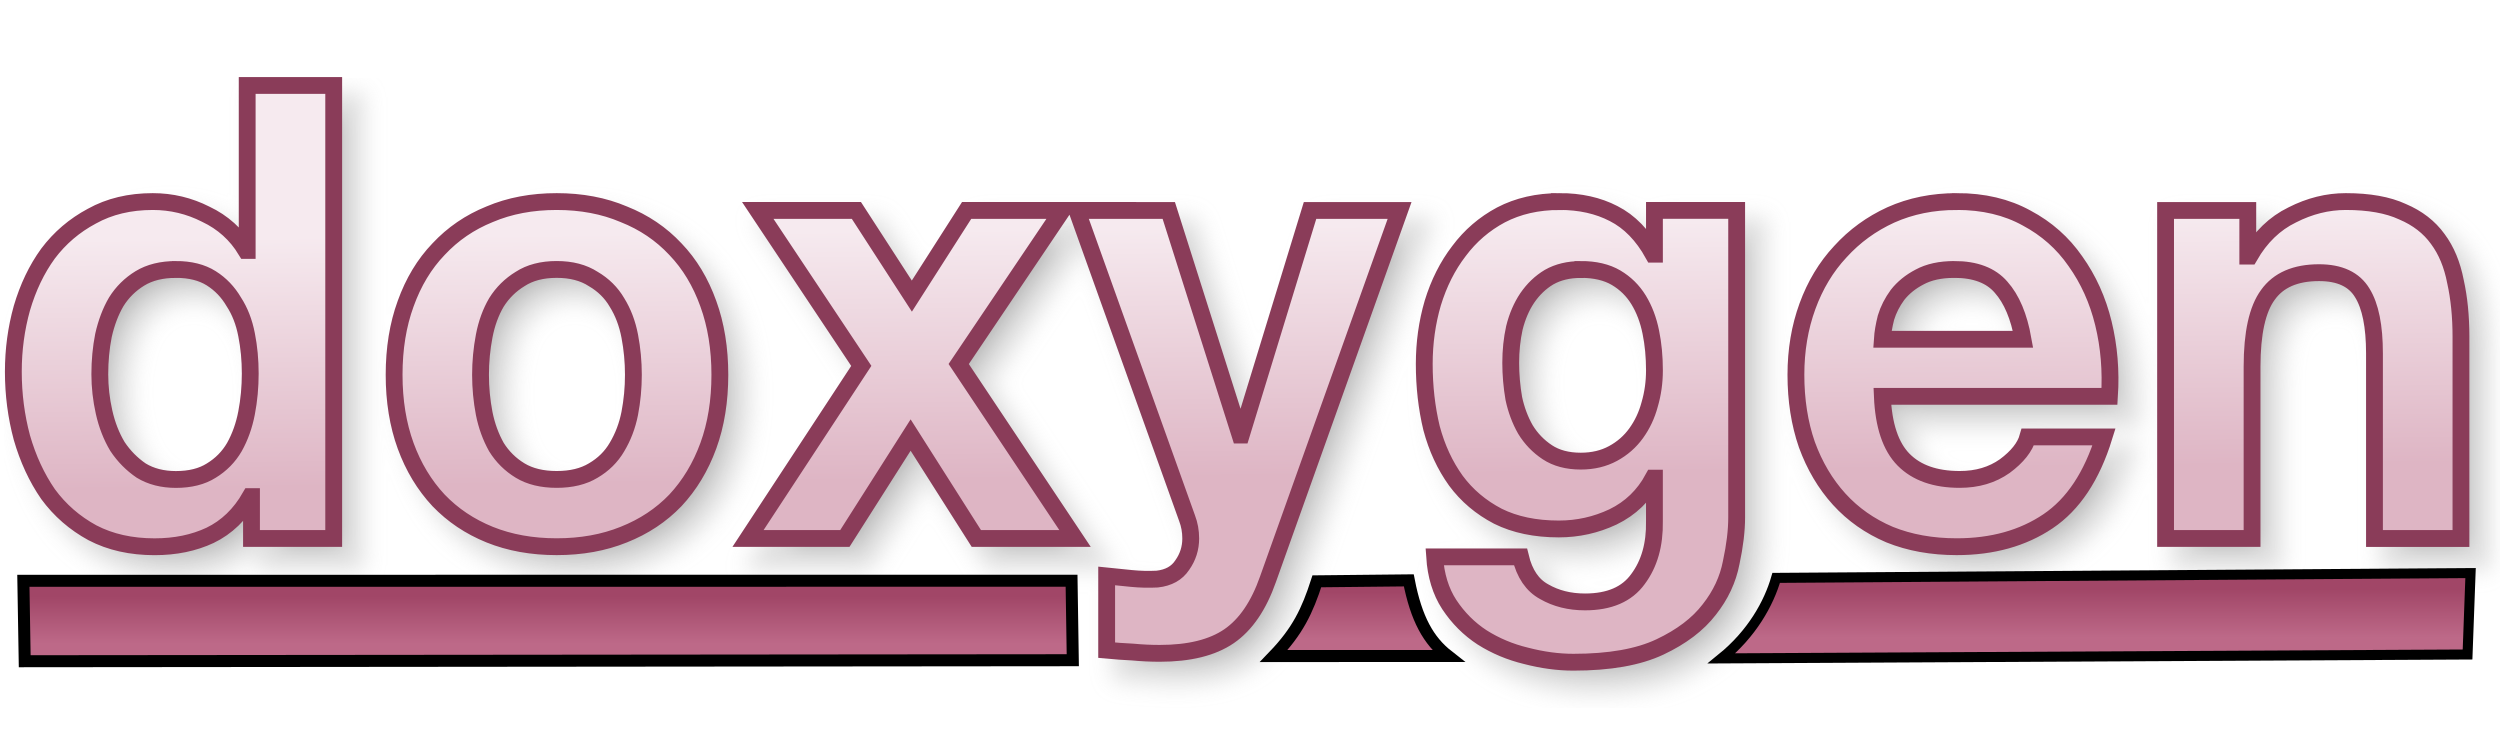
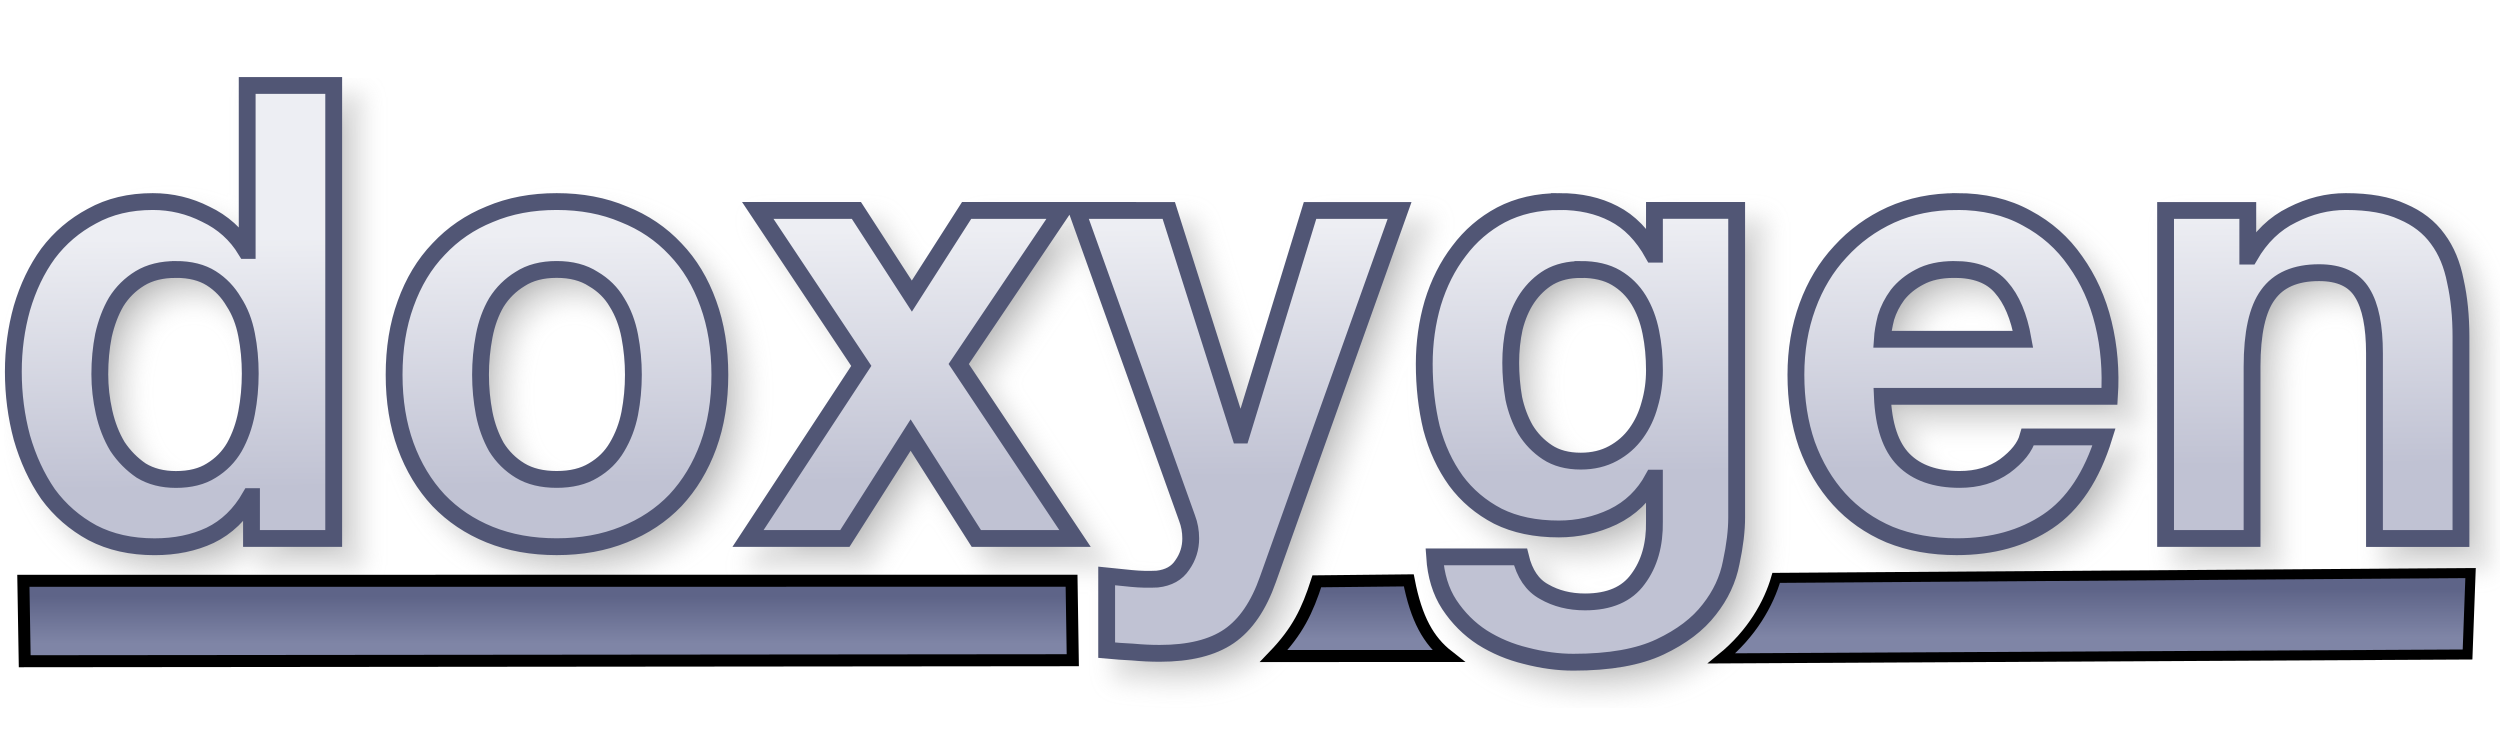
<svg xmlns="http://www.w3.org/2000/svg" xmlns:xlink="http://www.w3.org/1999/xlink" version="1.1" viewBox="0 0 104 31">
  <defs>
    <linearGradient id="a">
-       <stop stop-color="#A14667" offset="0" />
-       <stop stop-color="#BD6988" offset="1" />
+       <stop stop-color="#5E6488" offset="0" />
+       <stop stop-color="#7F85A6" offset="1" />
    </linearGradient>
    <linearGradient id="d" x1="31.474" x2="31.474" y1="24.821" y2="26.773" gradientUnits="userSpaceOnUse" xlink:href="#a" />
    <linearGradient id="c" x1="31.474" x2="31.474" y1="24.821" y2="26.773" gradientTransform="matrix(.6816 0 0 1.0248 72.391 -.91809)" gradientUnits="userSpaceOnUse" xlink:href="#a" />
    <linearGradient id="b" x1="56.295" x2="56.295" y1="24.622" y2="26.574" gradientUnits="userSpaceOnUse" xlink:href="#a" />
    <linearGradient id="e" x1="49.067" x2="48.956" y1="19.719" y2="9.523" gradientTransform="matrix(.97968 0 0 1.0207 -.25579 -.25579)" gradientUnits="userSpaceOnUse">
-       <stop stop-color="#DEB5C4" offset="0" />
-       <stop stop-color="#F6EAEF" offset="1" />
+       <stop stop-color="#C0C2D3" offset="0" />
+       <stop stop-color="#EDEEF3" offset="1" />
    </linearGradient>
    <filter id="f" x="-.011" y="-.045" width="1.021" height="1.091" color-interpolation-filters="sRGB">
      <feGaussianBlur stdDeviation="0.453" />
    </filter>
  </defs>
  <g>
    <path transform="translate(-2.5759 -27.848)" d="m13.609 32.203v6.863h-0.051c-0.405-0.669-0.963-1.171-1.672-1.506-0.692-0.352-1.428-0.527-2.205-0.527-0.963 0-1.807 0.203-2.533 0.607-0.726 0.387-1.334 0.906-1.824 1.557-0.473 0.651-0.835 1.409-1.088 2.272-0.236 0.845-0.355 1.724-0.355 2.639 0 0.95 0.119 1.864 0.355 2.744 0.253 0.88 0.615 1.663 1.088 2.35 0.49 0.669 1.107 1.207 1.85 1.611 0.743 0.387 1.604 0.58 2.584 0.58 0.861 0 1.631-0.158 2.307-0.475 0.692-0.334 1.25-0.872 1.672-1.611h0.051v1.742h3.42v-18.846zm12.875 4.83c-1.03 0-1.96 0.175-2.787 0.527-0.828 0.334-1.536 0.82-2.127 1.453-0.591 0.616-1.048 1.372-1.369 2.269-0.321 0.88-0.48 1.866-0.48 2.957s0.16 2.075 0.48 2.955c0.321 0.88 0.778 1.636 1.369 2.269 0.591 0.616 1.299 1.091 2.127 1.426 0.828 0.334 1.757 0.502 2.787 0.502 1.03 0 1.96-0.168 2.787-0.502 0.844-0.334 1.561-0.81 2.152-1.426 0.591-0.633 1.048-1.39 1.369-2.269 0.321-0.88 0.48-1.864 0.48-2.955s-0.16-2.077-0.48-2.957c-0.321-0.897-0.778-1.654-1.369-2.269-0.591-0.633-1.308-1.119-2.152-1.453-0.828-0.352-1.757-0.527-2.787-0.527zm41.715 0c-0.912 0-1.722 0.185-2.432 0.555-0.692 0.37-1.275 0.87-1.748 1.504-0.473 0.616-0.837 1.337-1.09 2.164-0.236 0.809-0.354 1.655-0.354 2.535 0 0.933 0.1 1.821 0.303 2.666 0.22 0.827 0.558 1.556 1.014 2.189 0.456 0.616 1.039 1.109 1.748 1.478 0.709 0.352 1.554 0.529 2.533 0.529 0.794 0 1.545-0.168 2.254-0.502 0.726-0.352 1.283-0.89 1.672-1.611h0.051v1.795c0.017 0.968-0.211 1.769-0.684 2.402-0.456 0.633-1.19 0.951-2.203 0.951-0.642 0-1.208-0.142-1.697-0.424-0.49-0.264-0.819-0.747-0.988-1.451h-3.572c0.051 0.774 0.253 1.435 0.607 1.98 0.372 0.563 0.829 1.019 1.369 1.371 0.557 0.352 1.166 0.607 1.824 0.766 0.676 0.176 1.333 0.266 1.975 0.266 1.503 0 2.703-0.212 3.598-0.635 0.895-0.422 1.58-0.941 2.053-1.557 0.473-0.598 0.777-1.249 0.912-1.953 0.152-0.704 0.227-1.329 0.227-1.875v-12.775h-3.42v1.822h-0.051c-0.439-0.792-0.988-1.355-1.647-1.69-0.642-0.334-1.393-0.502-2.254-0.502zm16.523 0c-0.996 0-1.909 0.185-2.736 0.555-0.811 0.37-1.512 0.88-2.103 1.531-0.591 0.633-1.046 1.39-1.367 2.269s-0.48 1.831-0.48 2.852c0 1.056 0.151 2.022 0.455 2.902 0.321 0.88 0.768 1.636 1.342 2.269 0.574 0.633 1.276 1.127 2.103 1.478 0.828 0.334 1.757 0.502 2.787 0.502 1.486 0 2.752-0.353 3.799-1.057 1.047-0.704 1.825-1.873 2.332-3.51h-3.168c-0.118 0.422-0.439 0.828-0.963 1.215-0.524 0.37-1.147 0.553-1.873 0.553-1.013 0-1.792-0.273-2.332-0.818-0.54-0.545-0.836-1.425-0.887-2.639h9.449c0.068-1.056-0.016-2.067-0.252-3.035-0.236-0.968-0.626-1.829-1.166-2.586-0.524-0.757-1.2-1.355-2.027-1.795-0.828-0.458-1.797-0.688-2.912-0.688zm16.189 0c-0.76 0-1.502 0.185-2.228 0.555-0.726 0.352-1.317 0.923-1.773 1.715h-0.076v-1.9h-3.42v13.646h3.598v-7.152c0-1.39 0.219-2.384 0.658-2.982 0.439-0.616 1.149-0.924 2.129-0.924 0.861 0 1.461 0.281 1.799 0.844 0.338 0.545 0.506 1.382 0.506 2.508v7.707h3.598v-8.393c0-0.845-0.076-1.611-0.229-2.297-0.135-0.704-0.38-1.292-0.734-1.768-0.355-0.493-0.844-0.873-1.469-1.137-0.608-0.282-1.395-0.422-2.357-0.422zm-66.063 0.369 4.307 6.467-4.713 7.18h4.029l2.736-4.303 2.734 4.303h4.106l-4.84-7.258 4.307-6.389h-3.977l-2.279 3.564-2.307-3.564zm13.275 0 4.584 12.803c0.101 0.264 0.152 0.545 0.152 0.844 0 0.405-0.117 0.775-0.354 1.109-0.22 0.334-0.566 0.527-1.039 0.58-0.355 0.018-0.71 0.01-1.065-0.025-0.355-0.035-0.701-0.07-1.039-0.105v3.088c0.372 0.035 0.735 0.061 1.09 0.078 0.372 0.035 0.744 0.053 1.115 0.053 1.233 0 2.194-0.238 2.887-0.713 0.692-0.475 1.233-1.266 1.621-2.375l5.473-15.336h-3.725l-2.861 9.344h-0.051l-2.965-9.344zm-37.48 2.455c0.591 0 1.082 0.123 1.471 0.369 0.388 0.246 0.699 0.572 0.936 0.977 0.253 0.387 0.432 0.845 0.533 1.373 0.101 0.51 0.152 1.048 0.152 1.611 0 0.563-0.051 1.107-0.152 1.635-0.101 0.528-0.271 1.004-0.508 1.426-0.236 0.405-0.556 0.73-0.961 0.977-0.388 0.246-0.88 0.369-1.471 0.369-0.557 0-1.038-0.123-1.443-0.369-0.388-0.264-0.718-0.597-0.988-1.002-0.253-0.422-0.438-0.898-0.557-1.426s-0.178-1.056-0.178-1.584c-1e-7 -0.563 0.051-1.099 0.152-1.609 0.118-0.528 0.295-0.996 0.531-1.4 0.253-0.405 0.583-0.73 0.988-0.977 0.405-0.246 0.903-0.369 1.494-0.369zm15.84 0c0.608 0 1.114 0.133 1.52 0.396 0.422 0.246 0.752 0.572 0.988 0.977 0.253 0.405 0.43 0.871 0.531 1.398 0.101 0.528 0.152 1.066 0.152 1.611 0 0.545-0.051 1.081-0.152 1.609-0.101 0.51-0.278 0.976-0.531 1.398-0.236 0.405-0.566 0.73-0.988 0.977-0.405 0.246-0.912 0.369-1.52 0.369-0.608 0-1.114-0.123-1.52-0.369s-0.735-0.572-0.988-0.977c-0.236-0.422-0.406-0.888-0.508-1.398-0.101-0.528-0.152-1.064-0.152-1.609 0-0.545 0.051-1.083 0.152-1.611 0.101-0.528 0.271-0.994 0.508-1.398 0.253-0.405 0.583-0.73 0.988-0.977 0.405-0.264 0.912-0.396 1.52-0.396zm42.602 0c0.591 0 1.08 0.115 1.469 0.344 0.388 0.229 0.701 0.537 0.938 0.924 0.236 0.387 0.406 0.835 0.508 1.346 0.101 0.493 0.15 1.021 0.15 1.584 0 0.493-0.066 0.968-0.201 1.426-0.118 0.44-0.305 0.836-0.559 1.188-0.253 0.352-0.574 0.633-0.963 0.844-0.388 0.211-0.835 0.318-1.342 0.318-0.557 0-1.021-0.125-1.393-0.371-0.372-0.246-0.676-0.562-0.912-0.949-0.22-0.387-0.381-0.818-0.482-1.293-0.084-0.493-0.127-0.986-0.127-1.478 0-0.51 0.051-0.994 0.152-1.451 0.118-0.475 0.297-0.89 0.533-1.242 0.253-0.37 0.557-0.66 0.912-0.871 0.372-0.211 0.81-0.316 1.316-0.316zm15.535 0c0.878 0 1.529 0.248 1.951 0.74 0.439 0.493 0.743 1.214 0.912 2.164h-5.854c0.017-0.264 0.068-0.564 0.152-0.898 0.101-0.334 0.263-0.65 0.482-0.949 0.236-0.299 0.541-0.547 0.912-0.74 0.388-0.211 0.869-0.316 1.443-0.316z" filter="url(#f)" opacity=".3" stroke="#969696" xlink:href="#path141" />
    <path d="m0.972 24.161 43.605-0.002 0.051 3.306-43.6 0.042z" fill="url(#d)" stroke="#000" stroke-width=".5" />
-     <path d="m10.283 3.555v6.863h-0.051c-0.405-0.669-0.963-1.171-1.672-1.506-0.692-0.352-1.428-0.527-2.205-0.527-0.963 0-1.807 0.203-2.533 0.607-0.726 0.387-1.334 0.906-1.824 1.557-0.473 0.651-0.835 1.409-1.088 2.272-0.236 0.845-0.355 1.724-0.355 2.639 0 0.95 0.119 1.864 0.355 2.744 0.253 0.88 0.615 1.663 1.088 2.35 0.49 0.669 1.107 1.207 1.85 1.611 0.743 0.387 1.604 0.58 2.584 0.58 0.861 0 1.631-0.158 2.307-0.475 0.692-0.334 1.25-0.872 1.672-1.611h0.051v1.742h3.42v-18.846zm12.875 4.83c-1.03 0-1.96 0.175-2.787 0.527-0.828 0.334-1.536 0.82-2.127 1.453-0.591 0.616-1.048 1.372-1.369 2.269-0.321 0.88-0.48 1.866-0.48 2.957s0.16 2.075 0.48 2.955c0.321 0.88 0.778 1.636 1.369 2.269 0.591 0.616 1.299 1.091 2.127 1.426 0.828 0.334 1.757 0.502 2.787 0.502 1.03 0 1.96-0.168 2.787-0.502 0.844-0.334 1.561-0.81 2.152-1.426 0.591-0.633 1.048-1.39 1.369-2.269 0.321-0.88 0.48-1.864 0.48-2.955s-0.16-2.077-0.48-2.957c-0.321-0.897-0.778-1.654-1.369-2.269-0.591-0.633-1.308-1.119-2.152-1.453-0.828-0.352-1.757-0.527-2.787-0.527zm41.715 0c-0.912 0-1.722 0.185-2.432 0.555-0.692 0.37-1.275 0.87-1.748 1.504-0.473 0.616-0.837 1.337-1.09 2.164-0.236 0.809-0.354 1.655-0.354 2.535 0 0.933 0.1 1.821 0.303 2.666 0.22 0.827 0.558 1.556 1.014 2.189 0.456 0.616 1.039 1.109 1.748 1.478 0.709 0.352 1.554 0.529 2.533 0.529 0.794 0 1.545-0.168 2.254-0.502 0.726-0.352 1.283-0.89 1.672-1.611h0.051v1.795c0.017 0.968-0.211 1.769-0.684 2.402-0.456 0.633-1.19 0.951-2.203 0.951-0.642 0-1.208-0.142-1.697-0.424-0.49-0.264-0.819-0.747-0.988-1.451h-3.572c0.051 0.774 0.253 1.435 0.607 1.98 0.372 0.563 0.829 1.019 1.369 1.371 0.557 0.352 1.166 0.607 1.824 0.766 0.676 0.176 1.333 0.266 1.975 0.266 1.503 0 2.703-0.212 3.598-0.635 0.895-0.422 1.58-0.941 2.053-1.557 0.473-0.598 0.777-1.249 0.912-1.953 0.152-0.704 0.227-1.329 0.227-1.875v-12.775h-3.42v1.822h-0.051c-0.439-0.792-0.988-1.355-1.647-1.69-0.642-0.334-1.393-0.502-2.254-0.502zm16.523 0c-0.996 0-1.909 0.185-2.736 0.555-0.811 0.37-1.512 0.88-2.103 1.531-0.591 0.633-1.046 1.39-1.367 2.269s-0.48 1.831-0.48 2.852c0 1.056 0.151 2.022 0.455 2.902 0.321 0.88 0.768 1.636 1.342 2.269 0.574 0.633 1.276 1.127 2.103 1.478 0.828 0.334 1.757 0.502 2.787 0.502 1.486 0 2.752-0.353 3.799-1.057 1.047-0.704 1.825-1.873 2.332-3.51h-3.168c-0.118 0.422-0.439 0.828-0.963 1.215-0.524 0.37-1.147 0.553-1.873 0.553-1.013 0-1.792-0.273-2.332-0.818-0.54-0.545-0.836-1.425-0.887-2.639h9.449c0.068-1.056-0.016-2.067-0.252-3.035-0.236-0.968-0.626-1.829-1.166-2.586-0.524-0.757-1.2-1.355-2.027-1.795-0.828-0.458-1.797-0.688-2.912-0.688zm16.189 0c-0.76 0-1.502 0.185-2.228 0.555-0.726 0.352-1.317 0.923-1.773 1.715h-0.076v-1.9h-3.42v13.646h3.598v-7.152c0-1.39 0.219-2.384 0.658-2.982 0.439-0.616 1.149-0.924 2.129-0.924 0.861 0 1.461 0.281 1.799 0.844 0.338 0.545 0.506 1.382 0.506 2.508v7.707h3.598v-8.393c0-0.845-0.076-1.611-0.229-2.297-0.135-0.704-0.38-1.292-0.734-1.768-0.355-0.493-0.844-0.873-1.469-1.137-0.608-0.282-1.395-0.422-2.357-0.422zm-66.062 0.369 4.307 6.467-4.713 7.18h4.029l2.736-4.303 2.734 4.303h4.106l-4.84-7.258 4.307-6.389h-3.977l-2.279 3.564-2.307-3.564zm13.275 0 4.584 12.803c0.101 0.264 0.152 0.545 0.152 0.844 0 0.405-0.117 0.775-0.354 1.109-0.22 0.334-0.566 0.527-1.039 0.58-0.355 0.018-0.71 0.01-1.065-0.025-0.355-0.035-0.701-0.07-1.039-0.105v3.088c0.372 0.035 0.735 0.061 1.09 0.078 0.372 0.035 0.744 0.053 1.115 0.053 1.233 0 2.194-0.238 2.887-0.713 0.692-0.475 1.233-1.266 1.621-2.375l5.473-15.336h-3.725l-2.861 9.344h-0.051l-2.965-9.344zm-37.48 2.455c0.591 0 1.082 0.123 1.471 0.369s0.699 0.572 0.936 0.977c0.253 0.387 0.432 0.845 0.533 1.373 0.101 0.51 0.152 1.048 0.152 1.611 0 0.563-0.051 1.107-0.152 1.635-0.101 0.528-0.271 1.004-0.508 1.426-0.236 0.405-0.556 0.73-0.961 0.977-0.388 0.246-0.88 0.369-1.471 0.369-0.557 0-1.038-0.123-1.443-0.369-0.388-0.264-0.718-0.597-0.988-1.002-0.253-0.422-0.438-0.898-0.557-1.426s-0.178-1.056-0.178-1.584c-1e-7 -0.563 0.051-1.099 0.152-1.609 0.118-0.528 0.295-0.996 0.531-1.4 0.253-0.405 0.583-0.73 0.988-0.977 0.405-0.246 0.903-0.369 1.494-0.369zm15.84 0c0.608 0 1.114 0.133 1.52 0.396 0.422 0.246 0.752 0.572 0.988 0.977 0.253 0.405 0.43 0.871 0.531 1.398 0.101 0.528 0.152 1.066 0.152 1.611 0 0.545-0.051 1.081-0.152 1.609-0.101 0.51-0.278 0.976-0.531 1.398-0.236 0.405-0.566 0.73-0.988 0.977-0.405 0.246-0.912 0.369-1.52 0.369-0.608 0-1.114-0.123-1.52-0.369s-0.735-0.572-0.988-0.977c-0.236-0.422-0.406-0.888-0.508-1.398-0.101-0.528-0.152-1.064-0.152-1.609 0-0.545 0.051-1.083 0.152-1.611 0.101-0.528 0.271-0.994 0.508-1.398 0.253-0.405 0.583-0.73 0.988-0.977 0.405-0.264 0.912-0.396 1.52-0.396zm42.602 0c0.591 0 1.08 0.115 1.469 0.344 0.388 0.229 0.701 0.537 0.938 0.924 0.236 0.387 0.406 0.835 0.508 1.346 0.101 0.493 0.15 1.021 0.15 1.584 0 0.493-0.066 0.968-0.201 1.426-0.118 0.44-0.305 0.836-0.559 1.188-0.253 0.352-0.574 0.633-0.963 0.844-0.388 0.211-0.835 0.318-1.342 0.318-0.557 0-1.021-0.125-1.393-0.371-0.372-0.246-0.676-0.562-0.912-0.949-0.22-0.387-0.381-0.818-0.482-1.293-0.084-0.493-0.127-0.986-0.127-1.478 0-0.51 0.051-0.994 0.152-1.451 0.118-0.475 0.297-0.89 0.533-1.242 0.253-0.37 0.557-0.66 0.912-0.871 0.372-0.211 0.81-0.316 1.316-0.316zm15.535 0c0.878 0 1.529 0.248 1.951 0.74 0.439 0.493 0.743 1.214 0.912 2.164h-5.854c0.017-0.264 0.068-0.564 0.152-0.898 0.101-0.334 0.263-0.65 0.482-0.949 0.236-0.299 0.541-0.547 0.912-0.74 0.388-0.211 0.869-0.316 1.443-0.316z" fill="url(#e)" stroke="#8A3C59" stroke-width=".7" />
+     <path d="m10.283 3.555v6.863h-0.051c-0.405-0.669-0.963-1.171-1.672-1.506-0.692-0.352-1.428-0.527-2.205-0.527-0.963 0-1.807 0.203-2.533 0.607-0.726 0.387-1.334 0.906-1.824 1.557-0.473 0.651-0.835 1.409-1.088 2.272-0.236 0.845-0.355 1.724-0.355 2.639 0 0.95 0.119 1.864 0.355 2.744 0.253 0.88 0.615 1.663 1.088 2.35 0.49 0.669 1.107 1.207 1.85 1.611 0.743 0.387 1.604 0.58 2.584 0.58 0.861 0 1.631-0.158 2.307-0.475 0.692-0.334 1.25-0.872 1.672-1.611h0.051v1.742h3.42v-18.846zm12.875 4.83c-1.03 0-1.96 0.175-2.787 0.527-0.828 0.334-1.536 0.82-2.127 1.453-0.591 0.616-1.048 1.372-1.369 2.269-0.321 0.88-0.48 1.866-0.48 2.957s0.16 2.075 0.48 2.955c0.321 0.88 0.778 1.636 1.369 2.269 0.591 0.616 1.299 1.091 2.127 1.426 0.828 0.334 1.757 0.502 2.787 0.502 1.03 0 1.96-0.168 2.787-0.502 0.844-0.334 1.561-0.81 2.152-1.426 0.591-0.633 1.048-1.39 1.369-2.269 0.321-0.88 0.48-1.864 0.48-2.955s-0.16-2.077-0.48-2.957c-0.321-0.897-0.778-1.654-1.369-2.269-0.591-0.633-1.308-1.119-2.152-1.453-0.828-0.352-1.757-0.527-2.787-0.527zm41.715 0c-0.912 0-1.722 0.185-2.432 0.555-0.692 0.37-1.275 0.87-1.748 1.504-0.473 0.616-0.837 1.337-1.09 2.164-0.236 0.809-0.354 1.655-0.354 2.535 0 0.933 0.1 1.821 0.303 2.666 0.22 0.827 0.558 1.556 1.014 2.189 0.456 0.616 1.039 1.109 1.748 1.478 0.709 0.352 1.554 0.529 2.533 0.529 0.794 0 1.545-0.168 2.254-0.502 0.726-0.352 1.283-0.89 1.672-1.611h0.051v1.795c0.017 0.968-0.211 1.769-0.684 2.402-0.456 0.633-1.19 0.951-2.203 0.951-0.642 0-1.208-0.142-1.697-0.424-0.49-0.264-0.819-0.747-0.988-1.451h-3.572c0.051 0.774 0.253 1.435 0.607 1.98 0.372 0.563 0.829 1.019 1.369 1.371 0.557 0.352 1.166 0.607 1.824 0.766 0.676 0.176 1.333 0.266 1.975 0.266 1.503 0 2.703-0.212 3.598-0.635 0.895-0.422 1.58-0.941 2.053-1.557 0.473-0.598 0.777-1.249 0.912-1.953 0.152-0.704 0.227-1.329 0.227-1.875v-12.775h-3.42v1.822h-0.051c-0.439-0.792-0.988-1.355-1.647-1.69-0.642-0.334-1.393-0.502-2.254-0.502zm16.523 0c-0.996 0-1.909 0.185-2.736 0.555-0.811 0.37-1.512 0.88-2.103 1.531-0.591 0.633-1.046 1.39-1.367 2.269s-0.48 1.831-0.48 2.852c0 1.056 0.151 2.022 0.455 2.902 0.321 0.88 0.768 1.636 1.342 2.269 0.574 0.633 1.276 1.127 2.103 1.478 0.828 0.334 1.757 0.502 2.787 0.502 1.486 0 2.752-0.353 3.799-1.057 1.047-0.704 1.825-1.873 2.332-3.51h-3.168c-0.118 0.422-0.439 0.828-0.963 1.215-0.524 0.37-1.147 0.553-1.873 0.553-1.013 0-1.792-0.273-2.332-0.818-0.54-0.545-0.836-1.425-0.887-2.639h9.449c0.068-1.056-0.016-2.067-0.252-3.035-0.236-0.968-0.626-1.829-1.166-2.586-0.524-0.757-1.2-1.355-2.027-1.795-0.828-0.458-1.797-0.688-2.912-0.688zm16.189 0c-0.76 0-1.502 0.185-2.228 0.555-0.726 0.352-1.317 0.923-1.773 1.715h-0.076v-1.9h-3.42v13.646h3.598v-7.152c0-1.39 0.219-2.384 0.658-2.982 0.439-0.616 1.149-0.924 2.129-0.924 0.861 0 1.461 0.281 1.799 0.844 0.338 0.545 0.506 1.382 0.506 2.508v7.707h3.598v-8.393c0-0.845-0.076-1.611-0.229-2.297-0.135-0.704-0.38-1.292-0.734-1.768-0.355-0.493-0.844-0.873-1.469-1.137-0.608-0.282-1.395-0.422-2.357-0.422zm-66.062 0.369 4.307 6.467-4.713 7.18h4.029l2.736-4.303 2.734 4.303h4.106l-4.84-7.258 4.307-6.389h-3.977l-2.279 3.564-2.307-3.564zm13.275 0 4.584 12.803c0.101 0.264 0.152 0.545 0.152 0.844 0 0.405-0.117 0.775-0.354 1.109-0.22 0.334-0.566 0.527-1.039 0.58-0.355 0.018-0.71 0.01-1.065-0.025-0.355-0.035-0.701-0.07-1.039-0.105v3.088c0.372 0.035 0.735 0.061 1.09 0.078 0.372 0.035 0.744 0.053 1.115 0.053 1.233 0 2.194-0.238 2.887-0.713 0.692-0.475 1.233-1.266 1.621-2.375l5.473-15.336h-3.725l-2.861 9.344h-0.051l-2.965-9.344zm-37.48 2.455c0.591 0 1.082 0.123 1.471 0.369s0.699 0.572 0.936 0.977c0.253 0.387 0.432 0.845 0.533 1.373 0.101 0.51 0.152 1.048 0.152 1.611 0 0.563-0.051 1.107-0.152 1.635-0.101 0.528-0.271 1.004-0.508 1.426-0.236 0.405-0.556 0.73-0.961 0.977-0.388 0.246-0.88 0.369-1.471 0.369-0.557 0-1.038-0.123-1.443-0.369-0.388-0.264-0.718-0.597-0.988-1.002-0.253-0.422-0.438-0.898-0.557-1.426s-0.178-1.056-0.178-1.584c-1e-7 -0.563 0.051-1.099 0.152-1.609 0.118-0.528 0.295-0.996 0.531-1.4 0.253-0.405 0.583-0.73 0.988-0.977 0.405-0.246 0.903-0.369 1.494-0.369zm15.84 0c0.608 0 1.114 0.133 1.52 0.396 0.422 0.246 0.752 0.572 0.988 0.977 0.253 0.405 0.43 0.871 0.531 1.398 0.101 0.528 0.152 1.066 0.152 1.611 0 0.545-0.051 1.081-0.152 1.609-0.101 0.51-0.278 0.976-0.531 1.398-0.236 0.405-0.566 0.73-0.988 0.977-0.405 0.246-0.912 0.369-1.52 0.369-0.608 0-1.114-0.123-1.52-0.369s-0.735-0.572-0.988-0.977c-0.236-0.422-0.406-0.888-0.508-1.398-0.101-0.528-0.152-1.064-0.152-1.609 0-0.545 0.051-1.083 0.152-1.611 0.101-0.528 0.271-0.994 0.508-1.398 0.253-0.405 0.583-0.73 0.988-0.977 0.405-0.264 0.912-0.396 1.52-0.396zm42.602 0c0.591 0 1.08 0.115 1.469 0.344 0.388 0.229 0.701 0.537 0.938 0.924 0.236 0.387 0.406 0.835 0.508 1.346 0.101 0.493 0.15 1.021 0.15 1.584 0 0.493-0.066 0.968-0.201 1.426-0.118 0.44-0.305 0.836-0.559 1.188-0.253 0.352-0.574 0.633-0.963 0.844-0.388 0.211-0.835 0.318-1.342 0.318-0.557 0-1.021-0.125-1.393-0.371-0.372-0.246-0.676-0.562-0.912-0.949-0.22-0.387-0.381-0.818-0.482-1.293-0.084-0.493-0.127-0.986-0.127-1.478 0-0.51 0.051-0.994 0.152-1.451 0.118-0.475 0.297-0.89 0.533-1.242 0.253-0.37 0.557-0.66 0.912-0.871 0.372-0.211 0.81-0.316 1.316-0.316zm15.535 0c0.878 0 1.529 0.248 1.951 0.74 0.439 0.493 0.743 1.214 0.912 2.164h-5.854c0.017-0.264 0.068-0.564 0.152-0.898 0.101-0.334 0.263-0.65 0.482-0.949 0.236-0.299 0.541-0.547 0.912-0.74 0.388-0.211 0.869-0.316 1.443-0.316z" fill="url(#e)" stroke="#515675" stroke-width=".7" />
    <path d="m52.988 27.291c0.996-1.036 1.394-1.873 1.793-3.108l3.825-0.04c0.311 1.61 0.824 2.514 1.633 3.147z" fill="url(#b)" stroke="#000" stroke-width=".5" />
    <path d="m73.89 24.04 28.885-0.201-0.125 3.388-31.033 0.162c1.262-1.023 1.966-2.286 2.272-3.349z" fill="url(#c)" stroke="#000" stroke-width=".418" />
  </g>
</svg>
